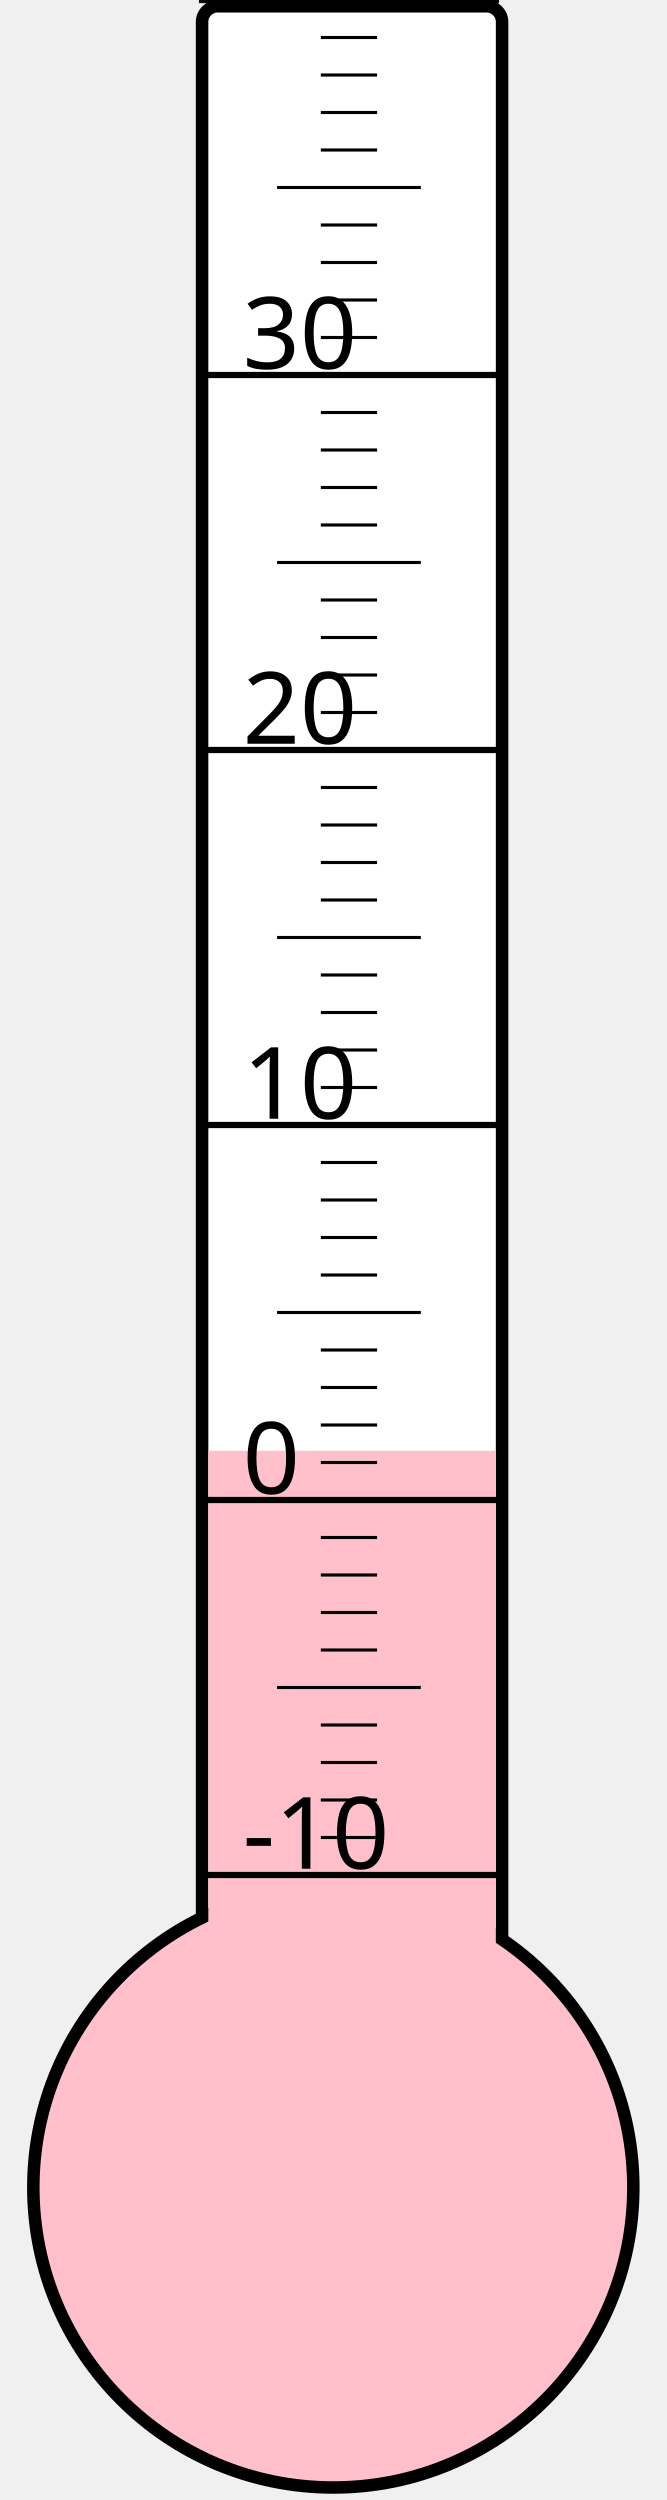
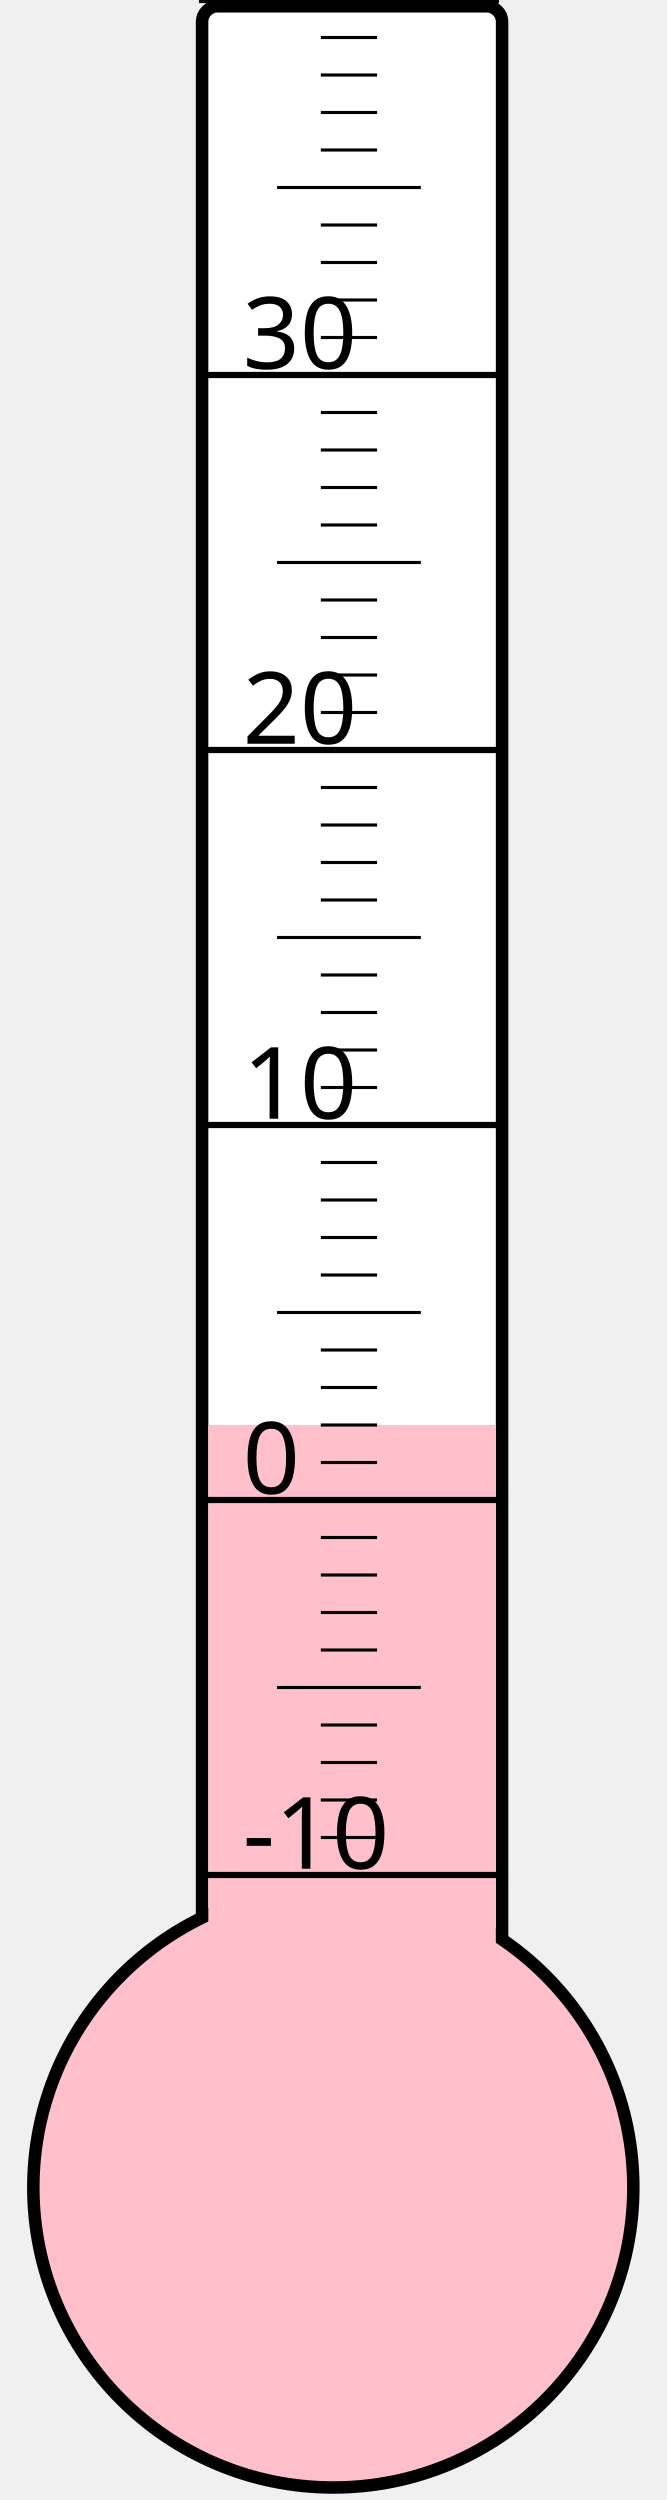
<svg xmlns="http://www.w3.org/2000/svg" width="40px" height="150px" viewBox="0 0 200 800">
  <rect width="200" height="800" x="0" y="0" style="fill: #ffffeb; fill-opacity: 0;" />
  <rect width="96" height="680" x="58" y="2" rx="5" ry="5" style="fill: white; fill-opacity: 1; stroke: black; stroke-width: 4;" />
  <circle cx="100" cy="700" r="96" style="fill: pink; stroke: black; stroke-width: 4;" />
-   <rect width="92" height="235.75" x="60" y="464.25" style="fill: pink; fill-opacity: 1; stroke-width: 0;" />
+   <rect width="92" height="244.0" x="60" y="456.0" style="fill: pink; fill-opacity: 1; stroke-width: 0;" />
  <text x="71" y="598" style="font-family: sans-serif; font-size: 24pt;">-10</text>
  <text x="71" y="478" style="font-family: sans-serif; font-size: 24pt;">0</text>
  <text x="71" y="358" style="font-family: sans-serif; font-size: 24pt;">10</text>
  <text x="71" y="238" style="font-family: sans-serif; font-size: 24pt;">20</text>
  <text x="71" y="118" style="font-family: sans-serif; font-size: 24pt;">30</text>
  <g style="stroke: black;">
    <line x1="57" y1="600" x2="153" y2="600" style="stroke-width: 2;" />
    <line x1="96" y1="588" x2="114" y2="588" style="stroke-width: 1;" />
    <line x1="96" y1="576" x2="114" y2="576" style="stroke-width: 1;" />
    <line x1="96" y1="564" x2="114" y2="564" style="stroke-width: 1;" />
    <line x1="96" y1="552" x2="114" y2="552" style="stroke-width: 1;" />
    <line x1="82" y1="540" x2="128" y2="540" style="stroke-width: 1;" />
    <line x1="96" y1="528" x2="114" y2="528" style="stroke-width: 1;" />
    <line x1="96" y1="516" x2="114" y2="516" style="stroke-width: 1;" />
    <line x1="96" y1="504" x2="114" y2="504" style="stroke-width: 1;" />
    <line x1="96" y1="492" x2="114" y2="492" style="stroke-width: 1;" />
    <line x1="57" y1="480" x2="153" y2="480" style="stroke-width: 2;" />
    <line x1="96" y1="468" x2="114" y2="468" style="stroke-width: 1;" />
    <line x1="96" y1="456" x2="114" y2="456" style="stroke-width: 1;" />
    <line x1="96" y1="444" x2="114" y2="444" style="stroke-width: 1;" />
    <line x1="96" y1="432" x2="114" y2="432" style="stroke-width: 1;" />
    <line x1="82" y1="420" x2="128" y2="420" style="stroke-width: 1;" />
    <line x1="96" y1="408" x2="114" y2="408" style="stroke-width: 1;" />
    <line x1="96" y1="396" x2="114" y2="396" style="stroke-width: 1;" />
    <line x1="96" y1="384" x2="114" y2="384" style="stroke-width: 1;" />
    <line x1="96" y1="372" x2="114" y2="372" style="stroke-width: 1;" />
    <line x1="57" y1="360" x2="153" y2="360" style="stroke-width: 2;" />
    <line x1="96" y1="348" x2="114" y2="348" style="stroke-width: 1;" />
    <line x1="96" y1="336" x2="114" y2="336" style="stroke-width: 1;" />
    <line x1="96" y1="324" x2="114" y2="324" style="stroke-width: 1;" />
    <line x1="96" y1="312" x2="114" y2="312" style="stroke-width: 1;" />
    <line x1="82" y1="300" x2="128" y2="300" style="stroke-width: 1;" />
    <line x1="96" y1="288" x2="114" y2="288" style="stroke-width: 1;" />
    <line x1="96" y1="276" x2="114" y2="276" style="stroke-width: 1;" />
    <line x1="96" y1="264" x2="114" y2="264" style="stroke-width: 1;" />
    <line x1="96" y1="252" x2="114" y2="252" style="stroke-width: 1;" />
    <line x1="57" y1="240" x2="153" y2="240" style="stroke-width: 2;" />
    <line x1="96" y1="228" x2="114" y2="228" style="stroke-width: 1;" />
    <line x1="96" y1="216" x2="114" y2="216" style="stroke-width: 1;" />
    <line x1="96" y1="204" x2="114" y2="204" style="stroke-width: 1;" />
    <line x1="96" y1="192" x2="114" y2="192" style="stroke-width: 1;" />
    <line x1="82" y1="180" x2="128" y2="180" style="stroke-width: 1;" />
    <line x1="96" y1="168" x2="114" y2="168" style="stroke-width: 1;" />
    <line x1="96" y1="156" x2="114" y2="156" style="stroke-width: 1;" />
    <line x1="96" y1="144" x2="114" y2="144" style="stroke-width: 1;" />
    <line x1="96" y1="132" x2="114" y2="132" style="stroke-width: 1;" />
    <line x1="57" y1="120" x2="153" y2="120" style="stroke-width: 2;" />
    <line x1="96" y1="108" x2="114" y2="108" style="stroke-width: 1;" />
    <line x1="96" y1="96" x2="114" y2="96" style="stroke-width: 1;" />
    <line x1="96" y1="84" x2="114" y2="84" style="stroke-width: 1;" />
    <line x1="96" y1="72" x2="114" y2="72" style="stroke-width: 1;" />
    <line x1="82" y1="60" x2="128" y2="60" style="stroke-width: 1;" />
    <line x1="96" y1="48" x2="114" y2="48" style="stroke-width: 1;" />
    <line x1="96" y1="36" x2="114" y2="36" style="stroke-width: 1;" />
    <line x1="96" y1="24" x2="114" y2="24" style="stroke-width: 1;" />
    <line x1="96" y1="12" x2="114" y2="12" style="stroke-width: 1;" />
    <line x1="57" y1="0" x2="153" y2="0" style="stroke-width: 2;" />
  </g>
</svg>
